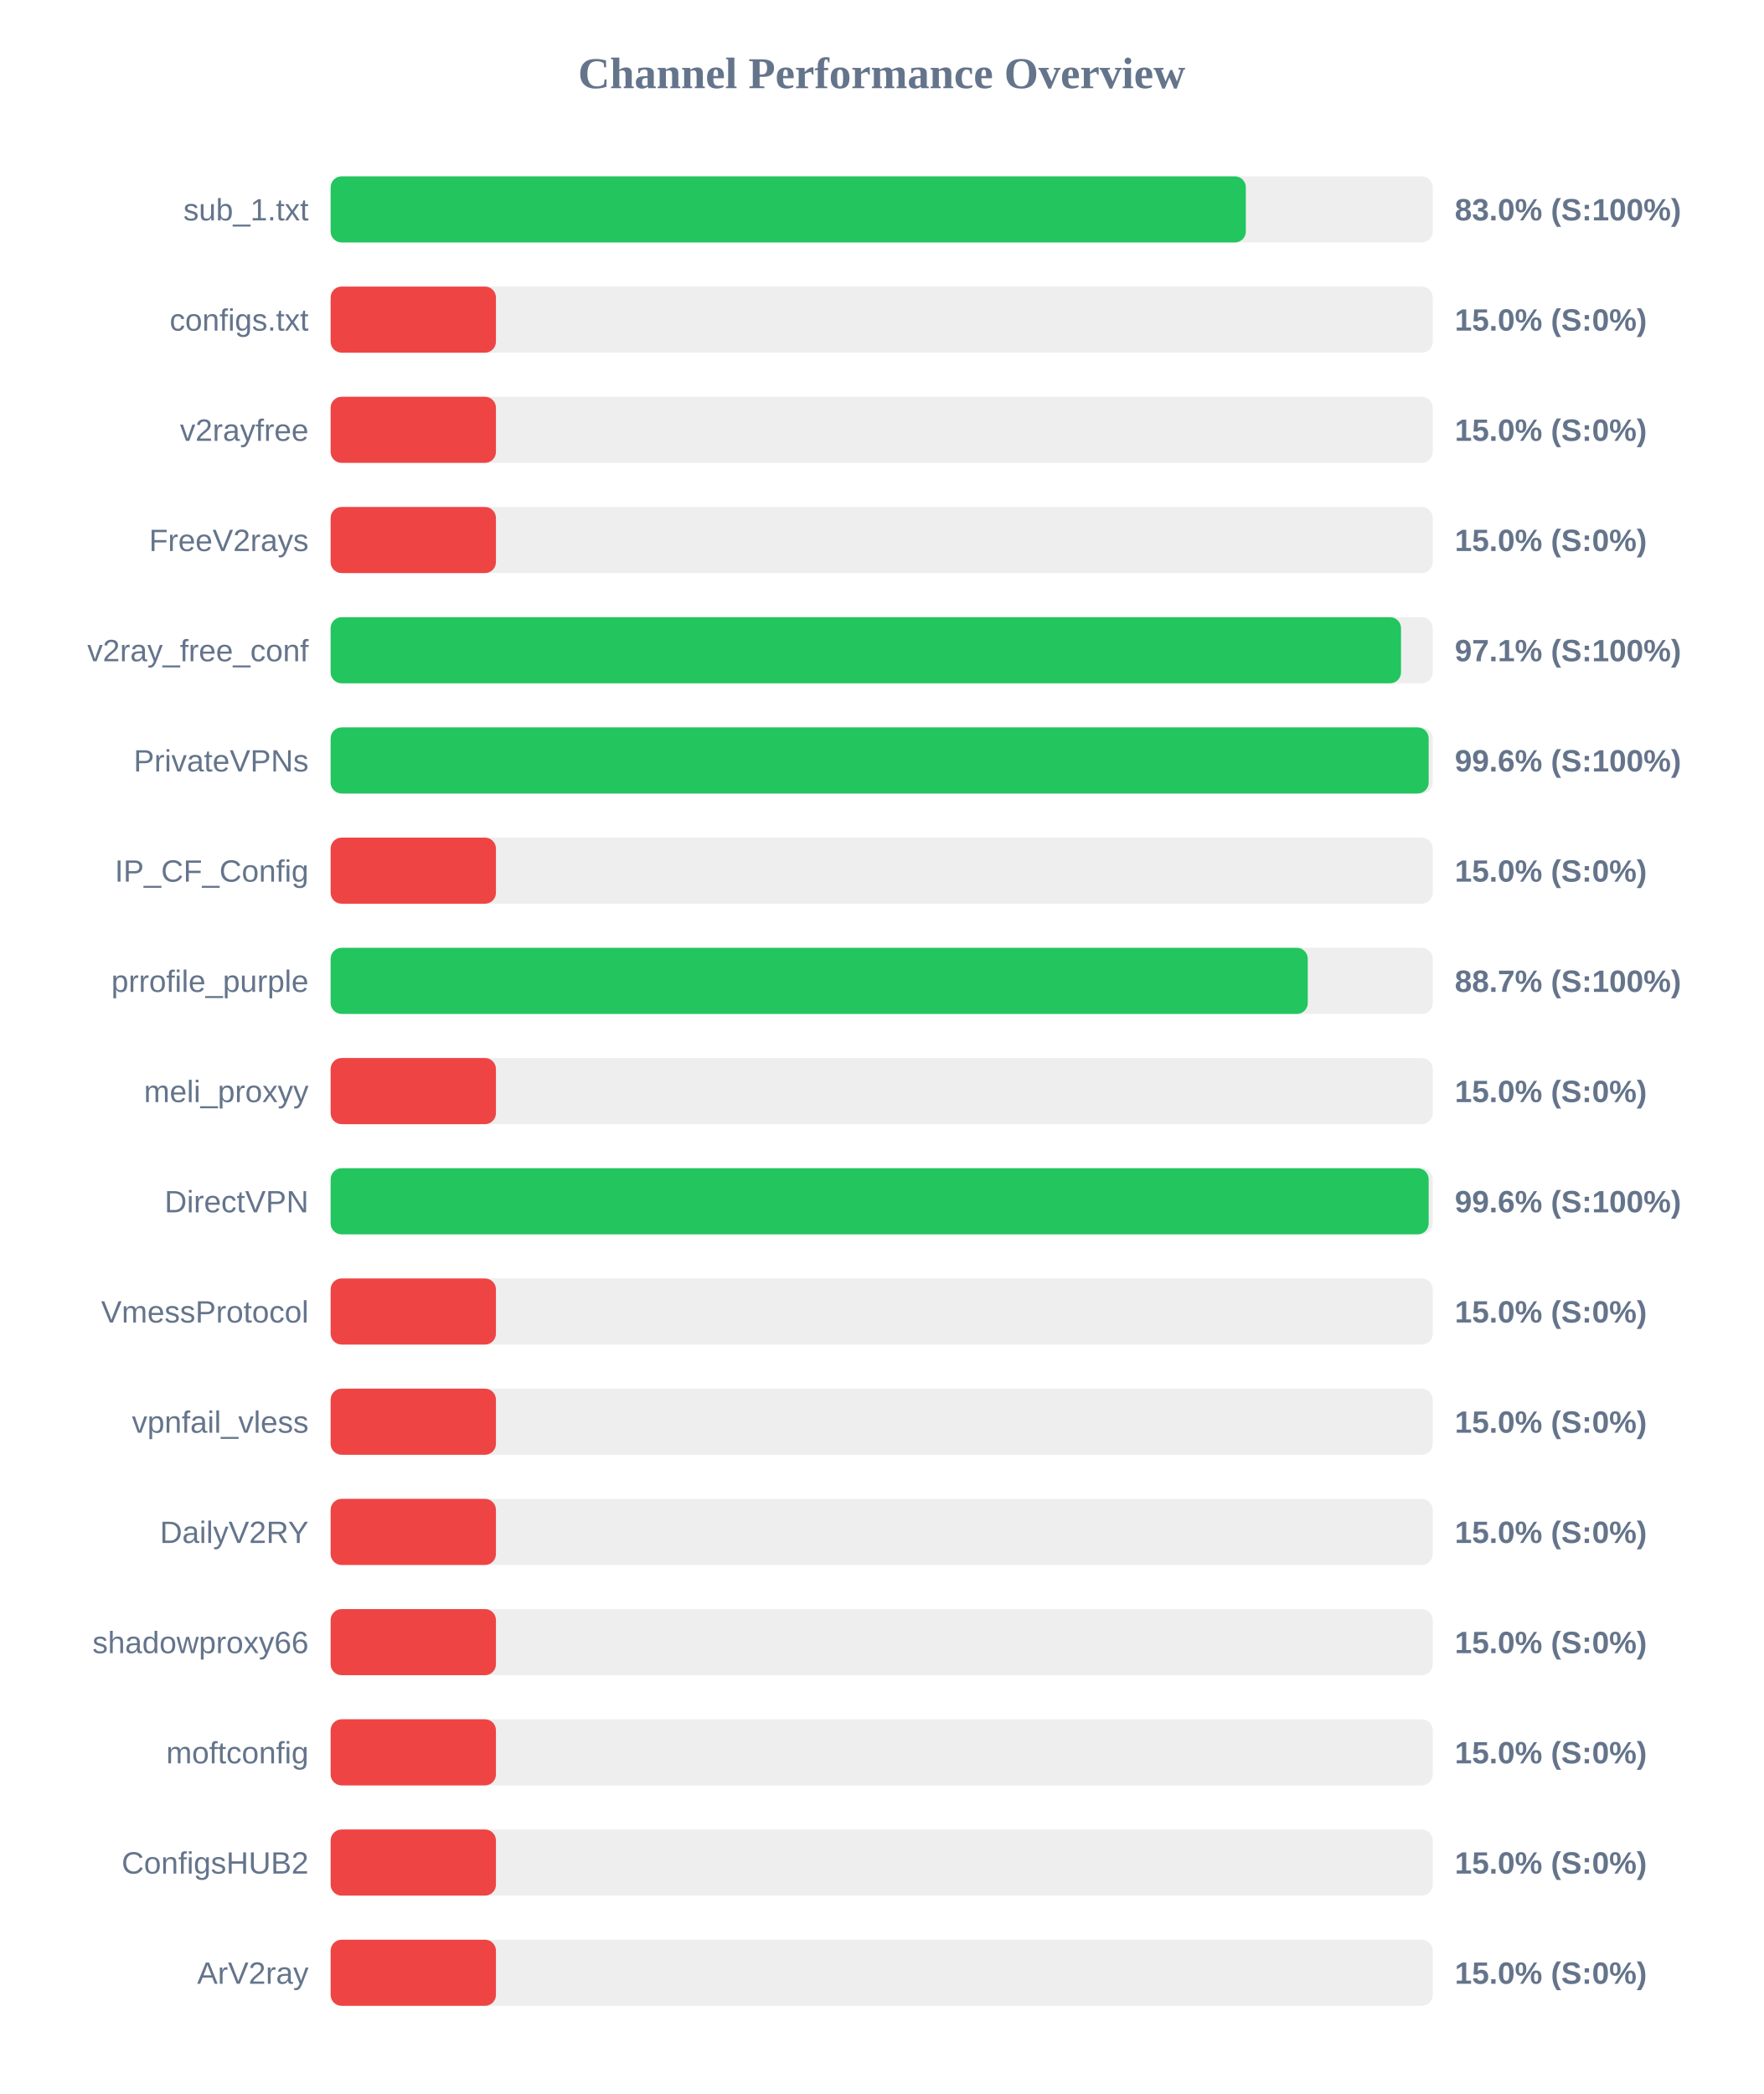
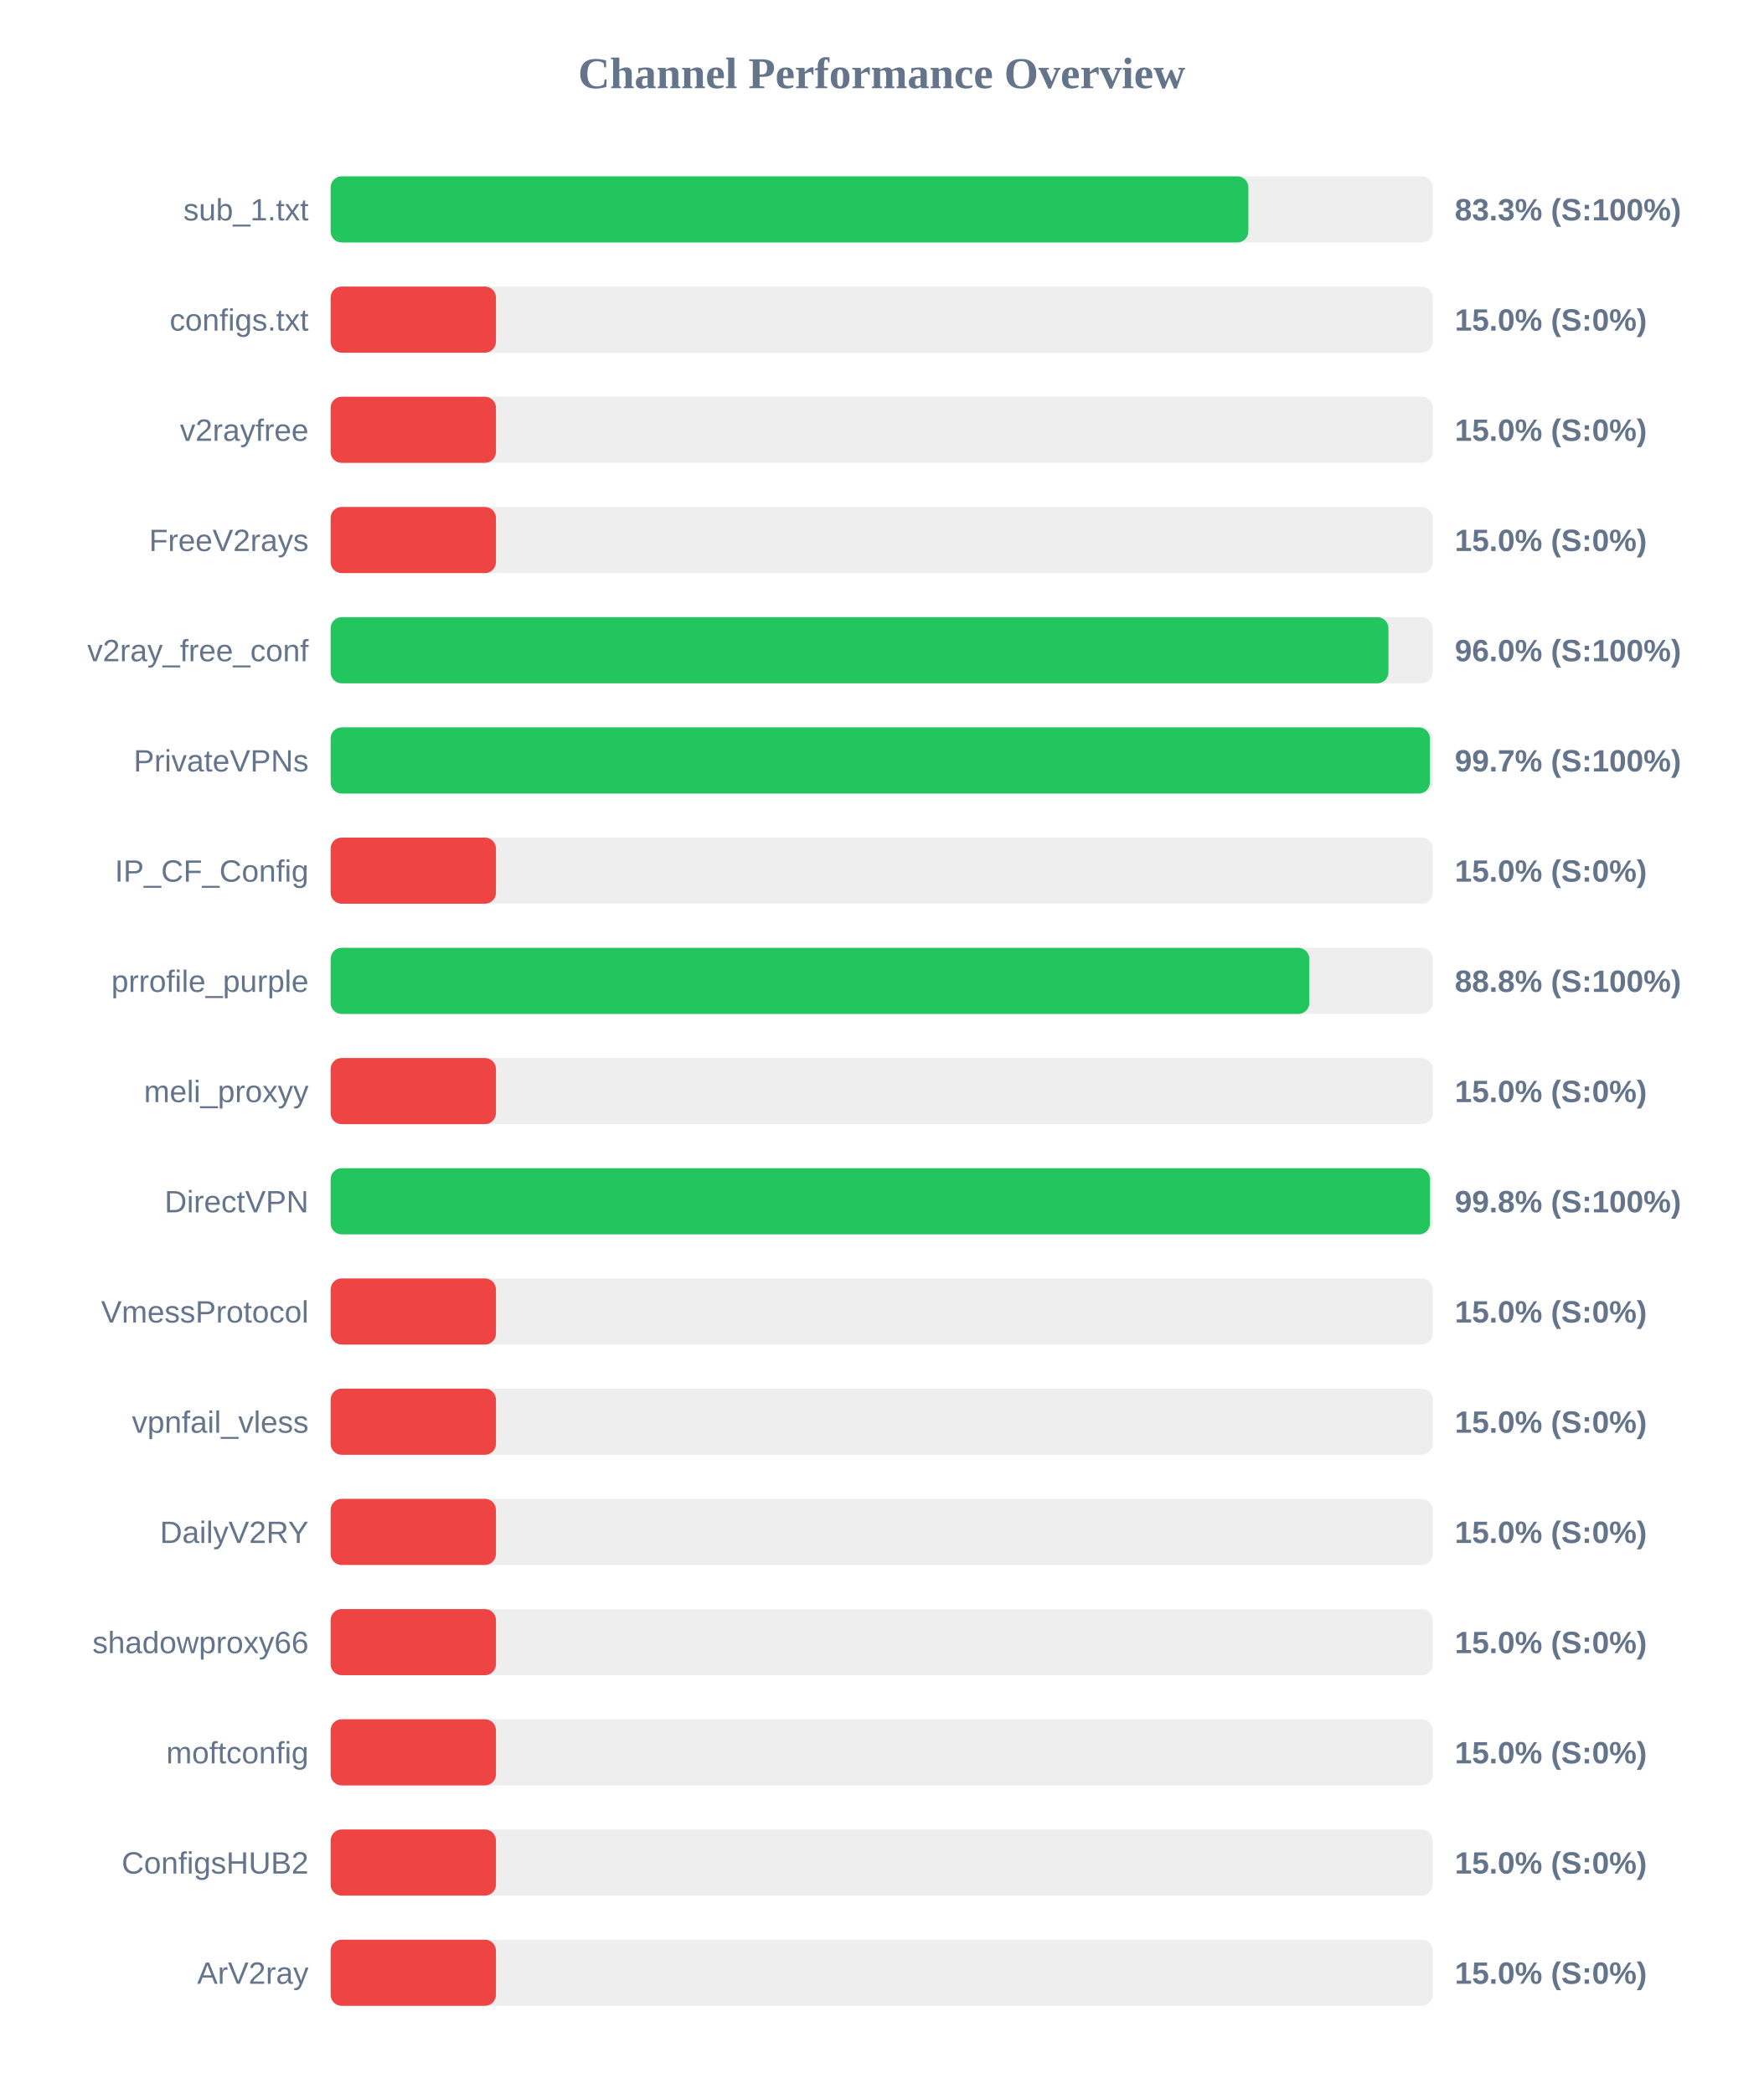
<svg xmlns="http://www.w3.org/2000/svg" width="800" height="950" version="1.1">
  <style>
        .row { font: 14px Arial; fill: #64748b; }
        .score { font: bold 14px Arial; fill: #64748b; }
    </style>
  <text x="400" y="40" text-anchor="middle" font-size="20px" font-weight="bold" fill="#64748b">Channel Performance Overview</text>
  <rect x="150" y="80" width="500" height="30" fill="#eee" rx="5" />
-   <rect x="150" y="80" width="415.2" height="30" fill="#22c55e" rx="5" />
+   <rect x="150" y="80" width="416.35" height="30" fill="#22c55e" rx="5" />
  <text x="140" y="100" text-anchor="end" class="row">sub_1.txt</text>
-   <text x="660" y="100" text-anchor="start" class="score">83.0% (S:100%)</text>
+   <text x="660" y="100" text-anchor="start" class="score">83.3% (S:100%)</text>
  <rect x="150" y="130" width="500" height="30" fill="#eee" rx="5" />
  <rect x="150" y="130" width="75.0" height="30" fill="#ef4444" rx="5" />
  <text x="140" y="150" text-anchor="end" class="row">configs.txt</text>
  <text x="660" y="150" text-anchor="start" class="score">15.0% (S:0%)</text>
  <rect x="150" y="180" width="500" height="30" fill="#eee" rx="5" />
  <rect x="150" y="180" width="75.0" height="30" fill="#ef4444" rx="5" />
  <text x="140" y="200" text-anchor="end" class="row">v2rayfree</text>
  <text x="660" y="200" text-anchor="start" class="score">15.0% (S:0%)</text>
  <rect x="150" y="230" width="500" height="30" fill="#eee" rx="5" />
  <rect x="150" y="230" width="75.0" height="30" fill="#ef4444" rx="5" />
  <text x="140" y="250" text-anchor="end" class="row">FreeV2rays</text>
  <text x="660" y="250" text-anchor="start" class="score">15.0% (S:0%)</text>
  <rect x="150" y="280" width="500" height="30" fill="#eee" rx="5" />
-   <rect x="150" y="280" width="485.6" height="30" fill="#22c55e" rx="5" />
+   <rect x="150" y="280" width="479.9" height="30" fill="#22c55e" rx="5" />
  <text x="140" y="300" text-anchor="end" class="row">v2ray_free_conf</text>
-   <text x="660" y="300" text-anchor="start" class="score">97.1% (S:100%)</text>
+   <text x="660" y="300" text-anchor="start" class="score">96.0% (S:100%)</text>
  <rect x="150" y="330" width="500" height="30" fill="#eee" rx="5" />
-   <rect x="150" y="330" width="498.15" height="30" fill="#22c55e" rx="5" />
+   <rect x="150" y="330" width="498.7" height="30" fill="#22c55e" rx="5" />
  <text x="140" y="350" text-anchor="end" class="row">PrivateVPNs</text>
-   <text x="660" y="350" text-anchor="start" class="score">99.6% (S:100%)</text>
+   <text x="660" y="350" text-anchor="start" class="score">99.7% (S:100%)</text>
  <rect x="150" y="380" width="500" height="30" fill="#eee" rx="5" />
  <rect x="150" y="380" width="75.0" height="30" fill="#ef4444" rx="5" />
  <text x="140" y="400" text-anchor="end" class="row">IP_CF_Config</text>
  <text x="660" y="400" text-anchor="start" class="score">15.0% (S:0%)</text>
  <rect x="150" y="430" width="500" height="30" fill="#eee" rx="5" />
-   <rect x="150" y="430" width="443.3" height="30" fill="#22c55e" rx="5" />
+   <rect x="150" y="430" width="444.0" height="30" fill="#22c55e" rx="5" />
  <text x="140" y="450" text-anchor="end" class="row">prrofile_purple</text>
-   <text x="660" y="450" text-anchor="start" class="score">88.7% (S:100%)</text>
+   <text x="660" y="450" text-anchor="start" class="score">88.8% (S:100%)</text>
  <rect x="150" y="480" width="500" height="30" fill="#eee" rx="5" />
  <rect x="150" y="480" width="75.0" height="30" fill="#ef4444" rx="5" />
  <text x="140" y="500" text-anchor="end" class="row">meli_proxyy</text>
  <text x="660" y="500" text-anchor="start" class="score">15.0% (S:0%)</text>
  <rect x="150" y="530" width="500" height="30" fill="#eee" rx="5" />
-   <rect x="150" y="530" width="498.15" height="30" fill="#22c55e" rx="5" />
+   <rect x="150" y="530" width="498.75" height="30" fill="#22c55e" rx="5" />
  <text x="140" y="550" text-anchor="end" class="row">DirectVPN</text>
-   <text x="660" y="550" text-anchor="start" class="score">99.6% (S:100%)</text>
+   <text x="660" y="550" text-anchor="start" class="score">99.8% (S:100%)</text>
  <rect x="150" y="580" width="500" height="30" fill="#eee" rx="5" />
  <rect x="150" y="580" width="75.0" height="30" fill="#ef4444" rx="5" />
  <text x="140" y="600" text-anchor="end" class="row">VmessProtocol</text>
  <text x="660" y="600" text-anchor="start" class="score">15.0% (S:0%)</text>
  <rect x="150" y="630" width="500" height="30" fill="#eee" rx="5" />
  <rect x="150" y="630" width="75.0" height="30" fill="#ef4444" rx="5" />
  <text x="140" y="650" text-anchor="end" class="row">vpnfail_vless</text>
  <text x="660" y="650" text-anchor="start" class="score">15.0% (S:0%)</text>
  <rect x="150" y="680" width="500" height="30" fill="#eee" rx="5" />
  <rect x="150" y="680" width="75.0" height="30" fill="#ef4444" rx="5" />
  <text x="140" y="700" text-anchor="end" class="row">DailyV2RY</text>
  <text x="660" y="700" text-anchor="start" class="score">15.0% (S:0%)</text>
  <rect x="150" y="730" width="500" height="30" fill="#eee" rx="5" />
  <rect x="150" y="730" width="75.0" height="30" fill="#ef4444" rx="5" />
  <text x="140" y="750" text-anchor="end" class="row">shadowproxy66</text>
  <text x="660" y="750" text-anchor="start" class="score">15.0% (S:0%)</text>
  <rect x="150" y="780" width="500" height="30" fill="#eee" rx="5" />
  <rect x="150" y="780" width="75.0" height="30" fill="#ef4444" rx="5" />
  <text x="140" y="800" text-anchor="end" class="row">moftconfig</text>
  <text x="660" y="800" text-anchor="start" class="score">15.0% (S:0%)</text>
  <rect x="150" y="830" width="500" height="30" fill="#eee" rx="5" />
  <rect x="150" y="830" width="75.0" height="30" fill="#ef4444" rx="5" />
  <text x="140" y="850" text-anchor="end" class="row">ConfigsHUB2</text>
  <text x="660" y="850" text-anchor="start" class="score">15.0% (S:0%)</text>
  <rect x="150" y="880" width="500" height="30" fill="#eee" rx="5" />
  <rect x="150" y="880" width="75.0" height="30" fill="#ef4444" rx="5" />
  <text x="140" y="900" text-anchor="end" class="row">ArV2ray</text>
  <text x="660" y="900" text-anchor="start" class="score">15.0% (S:0%)</text>
</svg>
